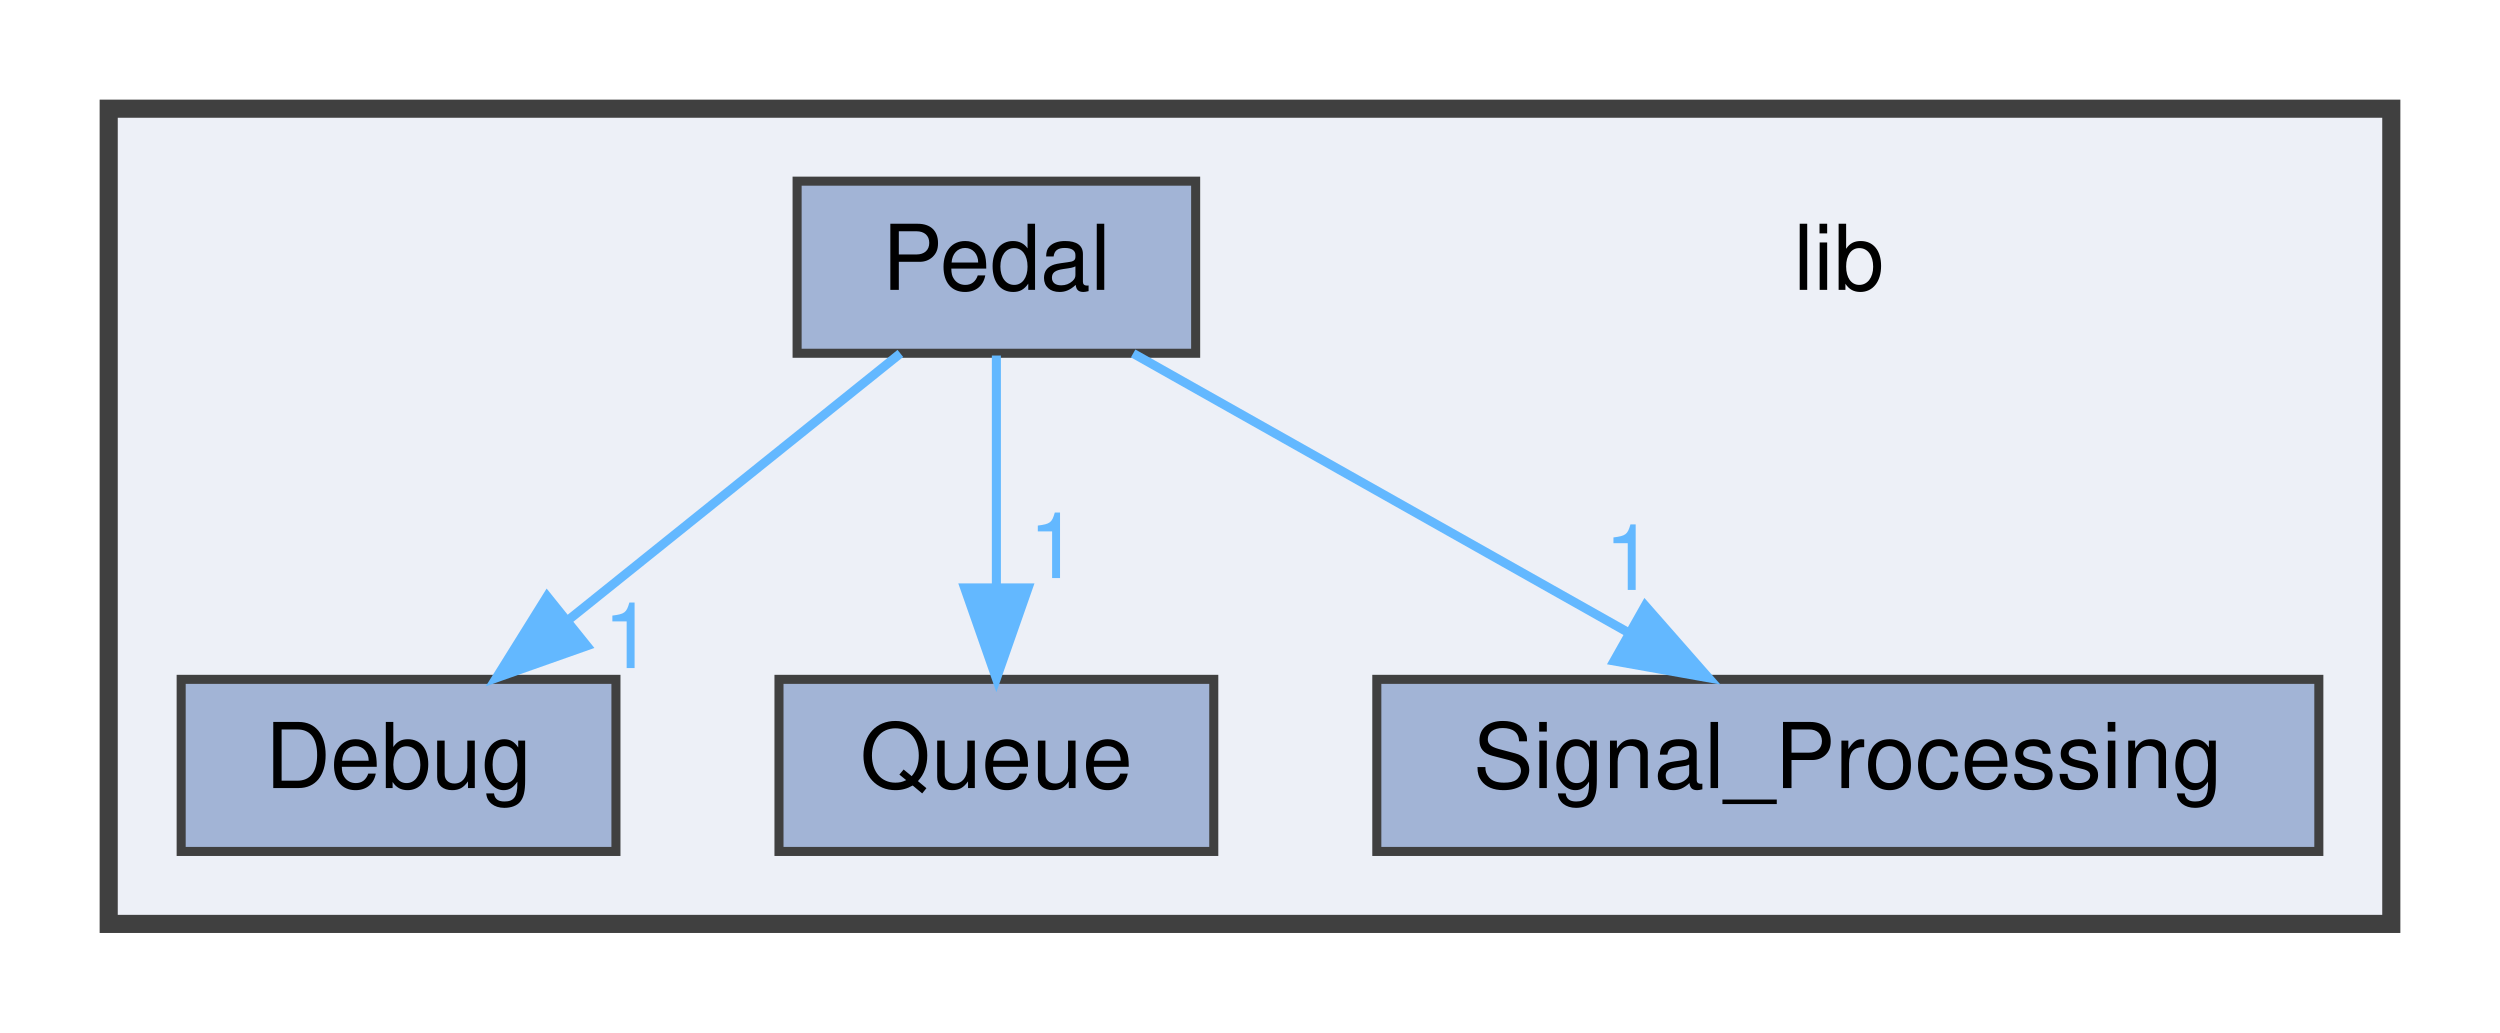
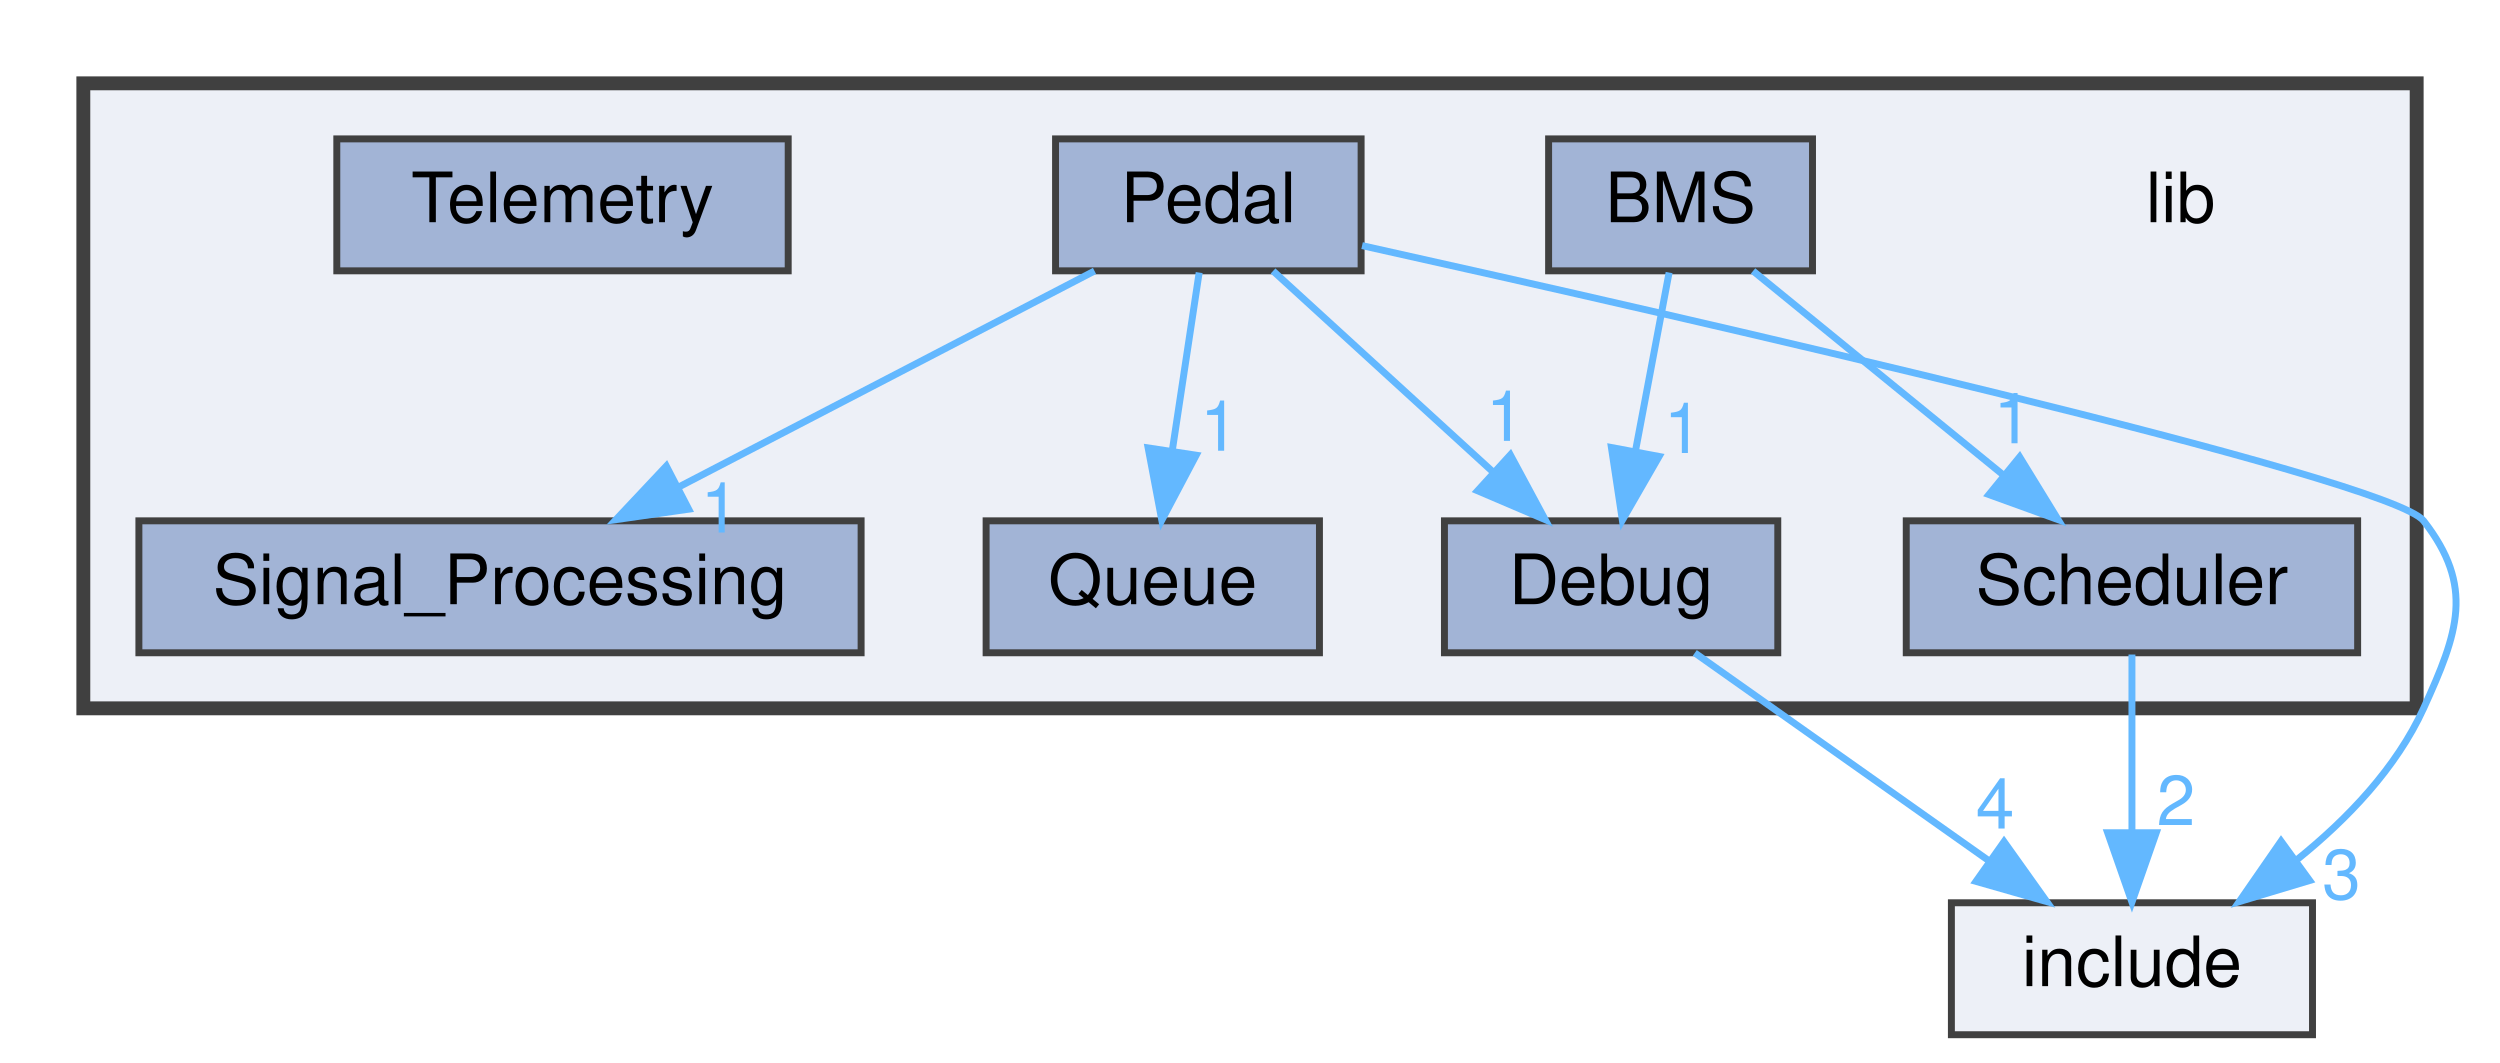
- <svg xmlns="http://www.w3.org/2000/svg" xmlns:xlink="http://www.w3.org/1999/xlink" width="276pt" height="114pt" viewBox="0.00 0.00 276.00 114.00">
-   <g id="graph0" class="graph" transform="scale(1 1) rotate(0) translate(4 110)">
+ <svg xmlns="http://www.w3.org/2000/svg" xmlns:xlink="http://www.w3.org/1999/xlink" width="360pt" height="153pt" viewBox="0.00 0.00 360.00 153.00">
+   <g id="graph0" class="graph" transform="scale(1 1) rotate(0) translate(4 149)">
    <g id="clust1" class="cluster">
      <g id="a_clust1">
        <a xlink:href="dir_97aefd0d527b934f1d99a682da8fe6a9.html" target="_top">
-           <polygon fill="#edf0f7" stroke="#404040" stroke-width="2" points="8,-8 8,-98 260,-98 260,-8 8,-8" />
+           <polygon fill="#edf0f7" stroke="#404040" stroke-width="2" points="8,-47 8,-137 344,-137 344,-47 8,-47" />
        </a>
      </g>
    </g>
    <g id="node1" class="node">
-       <text text-anchor="middle" x="199" y="-78" font-family="Helvetica,sans-Serif" font-size="10.00">lib</text>
+       <text text-anchor="middle" x="310" y="-117" font-family="Helvetica,sans-Serif" font-size="10.00">lib</text>
    </g>
    <g id="node2" class="node">
      <g id="a_node2">
-         <a xlink:href="dir_16b3056ea5a4b7dd24fe79c68bb88bcd.html" target="_top" xlink:title="Debug">
-           <polygon fill="#a2b4d6" stroke="#404040" points="64,-35 16,-35 16,-16 64,-16 64,-35" />
-           <text text-anchor="middle" x="40" y="-23" font-family="Helvetica,sans-Serif" font-size="10.00">Debug</text>
+         <a xlink:href="dir_646fe5f874d14482d52789d2a4d73df2.html" target="_top" xlink:title="BMS">
+           <polygon fill="#a2b4d6" stroke="#404040" points="257,-129 219,-129 219,-110 257,-110 257,-129" />
+           <text text-anchor="middle" x="238" y="-117" font-family="Helvetica,sans-Serif" font-size="10.00">BMS</text>
        </a>
      </g>
    </g>
    <g id="node3" class="node">
      <g id="a_node3">
-         <a xlink:href="dir_8456cc6ee1be6760a905e5b58e691ed8.html" target="_top" xlink:title="Pedal">
-           <polygon fill="#a2b4d6" stroke="#404040" points="128,-90 84,-90 84,-71 128,-71 128,-90" />
-           <text text-anchor="middle" x="106" y="-78" font-family="Helvetica,sans-Serif" font-size="10.00">Pedal</text>
+         <a xlink:href="dir_16b3056ea5a4b7dd24fe79c68bb88bcd.html" target="_top" xlink:title="Debug">
+           <polygon fill="#a2b4d6" stroke="#404040" points="252,-74 204,-74 204,-55 252,-55 252,-74" />
+           <text text-anchor="middle" x="228" y="-62" font-family="Helvetica,sans-Serif" font-size="10.00">Debug</text>
        </a>
      </g>
    </g>
    <g id="edge1" class="edge">
-       <path fill="none" stroke="#63b8ff" d="M95.4,-70.98C85.54,-63.07 70.65,-51.11 58.78,-41.58" />
-       <polygon fill="#63b8ff" stroke="#63b8ff" points="60.79,-38.7 50.8,-35.17 56.4,-44.16 60.79,-38.7" />
+       <path fill="none" stroke="#63b8ff" d="M236.35,-109.75C235.04,-102.8 233.16,-92.85 231.52,-84.13" />
+       <polygon fill="#63b8ff" stroke="#63b8ff" points="234.91,-83.27 229.62,-74.09 228.04,-84.56 234.91,-83.27" />
      <g id="a_edge1-headlabel">
-         <a xlink:href="dir_000002_000000.html" target="_top" xlink:title="1">
-           <text text-anchor="middle" x="65.37" y="-36.24" font-family="Helvetica,sans-Serif" font-size="10.00" fill="#63b8ff">1</text>
+         <a xlink:href="dir_000000_000001.html" target="_top" xlink:title="1">
+           <text text-anchor="middle" x="238.37" y="-83.77" font-family="Helvetica,sans-Serif" font-size="10.00" fill="#63b8ff">1</text>
+         </a>
+       </g>
+     </g>
+     <g id="node6" class="node">
+       <g id="a_node6">
+         <a xlink:href="dir_31ee9004dbbf6d739ca68ba82c1a202b.html" target="_top" xlink:title="Scheduler">
+           <polygon fill="#a2b4d6" stroke="#404040" points="335.5,-74 270.5,-74 270.5,-55 335.5,-55 335.5,-74" />
+           <text text-anchor="middle" x="303" y="-62" font-family="Helvetica,sans-Serif" font-size="10.00">Scheduler</text>
+         </a>
+       </g>
+     </g>
+     <g id="edge2" class="edge">
+       <path fill="none" stroke="#63b8ff" d="M248.44,-109.98C258.15,-102.07 272.82,-90.11 284.5,-80.58" />
+       <polygon fill="#63b8ff" stroke="#63b8ff" points="286.83,-83.2 292.37,-74.17 282.4,-77.78 286.83,-83.2" />
+       <g id="a_edge2-headlabel">
+         <a xlink:href="dir_000000_000006.html" target="_top" xlink:title="1">
+           <text text-anchor="middle" x="285.84" y="-85.17" font-family="Helvetica,sans-Serif" font-size="10.00" fill="#63b8ff">1</text>
+         </a>
+       </g>
+     </g>
+     <g id="node9" class="node">
+       <g id="a_node9">
+         <a xlink:href="dir_d44c64559bbebec7f509842c48db8b23.html" target="_top" xlink:title="include">
+           <polygon fill="#edf0f7" stroke="#404040" points="329,-19 277,-19 277,0 329,0 329,-19" />
+           <text text-anchor="middle" x="303" y="-7" font-family="Helvetica,sans-Serif" font-size="10.00">include</text>
+         </a>
+       </g>
+     </g>
+     <g id="edge3" class="edge">
+       <path fill="none" stroke="#63b8ff" d="M240.05,-54.98C251.46,-46.92 268.83,-34.65 282.43,-25.03" />
+       <polygon fill="#63b8ff" stroke="#63b8ff" points="284.58,-27.8 290.73,-19.17 280.54,-22.08 284.58,-27.8" />
+       <g id="a_edge3-headlabel">
+         <a xlink:href="dir_000001_000002.html" target="_top" xlink:title="4">
+           <text text-anchor="middle" x="283.29" y="-29.69" font-family="Helvetica,sans-Serif" font-size="10.00" fill="#63b8ff">4</text>
        </a>
      </g>
    </g>
    <g id="node4" class="node">
      <g id="a_node4">
-         <a xlink:href="dir_39550fe255860117dab43fd68eb13187.html" target="_top" xlink:title="Queue">
-           <polygon fill="#a2b4d6" stroke="#404040" points="130,-35 82,-35 82,-16 130,-16 130,-35" />
-           <text text-anchor="middle" x="106" y="-23" font-family="Helvetica,sans-Serif" font-size="10.00">Queue</text>
+         <a xlink:href="dir_8456cc6ee1be6760a905e5b58e691ed8.html" target="_top" xlink:title="Pedal">
+           <polygon fill="#a2b4d6" stroke="#404040" points="192,-129 148,-129 148,-110 192,-110 192,-129" />
+           <text text-anchor="middle" x="170" y="-117" font-family="Helvetica,sans-Serif" font-size="10.00">Pedal</text>
        </a>
      </g>
    </g>
-     <g id="edge3" class="edge">
-       <path fill="none" stroke="#63b8ff" d="M106,-70.75C106,-63.8 106,-53.85 106,-45.13" />
-       <polygon fill="#63b8ff" stroke="#63b8ff" points="109.5,-45.09 106,-35.09 102.5,-45.09 109.5,-45.09" />
-       <g id="a_edge3-headlabel">
-         <a xlink:href="dir_000002_000003.html" target="_top" xlink:title="1">
-           <text text-anchor="middle" x="112.34" y="-46.18" font-family="Helvetica,sans-Serif" font-size="10.00" fill="#63b8ff">1</text>
+     <g id="edge4" class="edge">
+       <path fill="none" stroke="#63b8ff" d="M179.32,-109.98C187.81,-102.23 200.56,-90.58 210.88,-81.14" />
+       <polygon fill="#63b8ff" stroke="#63b8ff" points="213.49,-83.5 218.51,-74.17 208.77,-78.33 213.49,-83.5" />
+       <g id="a_edge4-headlabel">
+         <a xlink:href="dir_000004_000001.html" target="_top" xlink:title="1">
+           <text text-anchor="middle" x="212.75" y="-85.52" font-family="Helvetica,sans-Serif" font-size="10.00" fill="#63b8ff">1</text>
        </a>
      </g>
    </g>
    <g id="node5" class="node">
      <g id="a_node5">
-         <a xlink:href="dir_1804e897983548f0d4b52ef7a93f1956.html" target="_top" xlink:title="Signal_Processing">
-           <polygon fill="#a2b4d6" stroke="#404040" points="252,-35 148,-35 148,-16 252,-16 252,-35" />
-           <text text-anchor="middle" x="200" y="-23" font-family="Helvetica,sans-Serif" font-size="10.00">Signal_Processing</text>
+         <a xlink:href="dir_39550fe255860117dab43fd68eb13187.html" target="_top" xlink:title="Queue">
+           <polygon fill="#a2b4d6" stroke="#404040" points="186,-74 138,-74 138,-55 186,-55 186,-74" />
+           <text text-anchor="middle" x="162" y="-62" font-family="Helvetica,sans-Serif" font-size="10.00">Queue</text>
        </a>
      </g>
    </g>
-     <g id="edge2" class="edge">
-       <path fill="none" stroke="#63b8ff" d="M121.1,-70.98C135.82,-62.69 158.42,-49.94 175.67,-40.22" />
-       <polygon fill="#63b8ff" stroke="#63b8ff" points="177.63,-43.13 184.62,-35.17 174.19,-37.03 177.63,-43.13" />
-       <g id="a_edge2-headlabel">
-         <a xlink:href="dir_000002_000004.html" target="_top" xlink:title="1">
-           <text text-anchor="middle" x="175.89" y="-44.87" font-family="Helvetica,sans-Serif" font-size="10.00" fill="#63b8ff">1</text>
+     <g id="edge6" class="edge">
+       <path fill="none" stroke="#63b8ff" d="M168.68,-109.75C167.63,-102.8 166.13,-92.85 164.81,-84.13" />
+       <polygon fill="#63b8ff" stroke="#63b8ff" points="168.25,-83.45 163.3,-74.09 161.33,-84.5 168.25,-83.45" />
+       <g id="a_edge6-headlabel">
+         <a xlink:href="dir_000004_000005.html" target="_top" xlink:title="1">
+           <text text-anchor="middle" x="171.59" y="-84.09" font-family="Helvetica,sans-Serif" font-size="10.00" fill="#63b8ff">1</text>
+         </a>
+       </g>
+     </g>
+     <g id="node7" class="node">
+       <g id="a_node7">
+         <a xlink:href="dir_1804e897983548f0d4b52ef7a93f1956.html" target="_top" xlink:title="Signal_Processing">
+           <polygon fill="#a2b4d6" stroke="#404040" points="120,-74 16,-74 16,-55 120,-55 120,-74" />
+           <text text-anchor="middle" x="68" y="-62" font-family="Helvetica,sans-Serif" font-size="10.00">Signal_Processing</text>
+         </a>
+       </g>
+     </g>
+     <g id="edge5" class="edge">
+       <path fill="none" stroke="#63b8ff" d="M153.61,-109.98C137.43,-101.57 112.43,-88.59 93.62,-78.81" />
+       <polygon fill="#63b8ff" stroke="#63b8ff" points="95.17,-75.68 84.69,-74.17 91.95,-81.89 95.17,-75.68" />
+       <g id="a_edge5-headlabel">
+         <a xlink:href="dir_000004_000007.html" target="_top" xlink:title="1">
+           <text text-anchor="middle" x="99.67" y="-72.31" font-family="Helvetica,sans-Serif" font-size="10.00" fill="#63b8ff">1</text>
+         </a>
+       </g>
+     </g>
+     <g id="edge7" class="edge">
+       <path fill="none" stroke="#63b8ff" d="M192.14,-113.63C238.16,-103.4 340.24,-80.13 345,-74 352.37,-64.53 349.98,-57.92 345,-47 341.08,-38.41 334.03,-31.06 326.82,-25.25" />
+       <polygon fill="#63b8ff" stroke="#63b8ff" points="328.59,-22.21 318.44,-19.16 324.47,-27.87 328.59,-22.21" />
+       <g id="a_edge7-headlabel">
+         <a xlink:href="dir_000004_000002.html" target="_top" xlink:title="3">
+           <text text-anchor="middle" x="333.17" y="-19.53" font-family="Helvetica,sans-Serif" font-size="10.00" fill="#63b8ff">3</text>
+         </a>
+       </g>
+     </g>
+     <g id="edge8" class="edge">
+       <path fill="none" stroke="#63b8ff" d="M303,-54.75C303,-47.8 303,-37.85 303,-29.13" />
+       <polygon fill="#63b8ff" stroke="#63b8ff" points="306.5,-29.09 303,-19.09 299.5,-29.09 306.5,-29.09" />
+       <g id="a_edge8-headlabel">
+         <a xlink:href="dir_000006_000002.html" target="_top" xlink:title="2">
+           <text text-anchor="middle" x="309.34" y="-30.18" font-family="Helvetica,sans-Serif" font-size="10.00" fill="#63b8ff">2</text>
+         </a>
+       </g>
+     </g>
+     <g id="node8" class="node">
+       <g id="a_node8">
+         <a xlink:href="dir_518ff1f339c4371cfcdfbdf9640bf38c.html" target="_top" xlink:title="Telemetry">
+           <polygon fill="#a2b4d6" stroke="#404040" points="109.5,-129 44.5,-129 44.5,-110 109.5,-110 109.5,-129" />
+           <text text-anchor="middle" x="77" y="-117" font-family="Helvetica,sans-Serif" font-size="10.00">Telemetry</text>
        </a>
      </g>
    </g>
  </g>
</svg>
